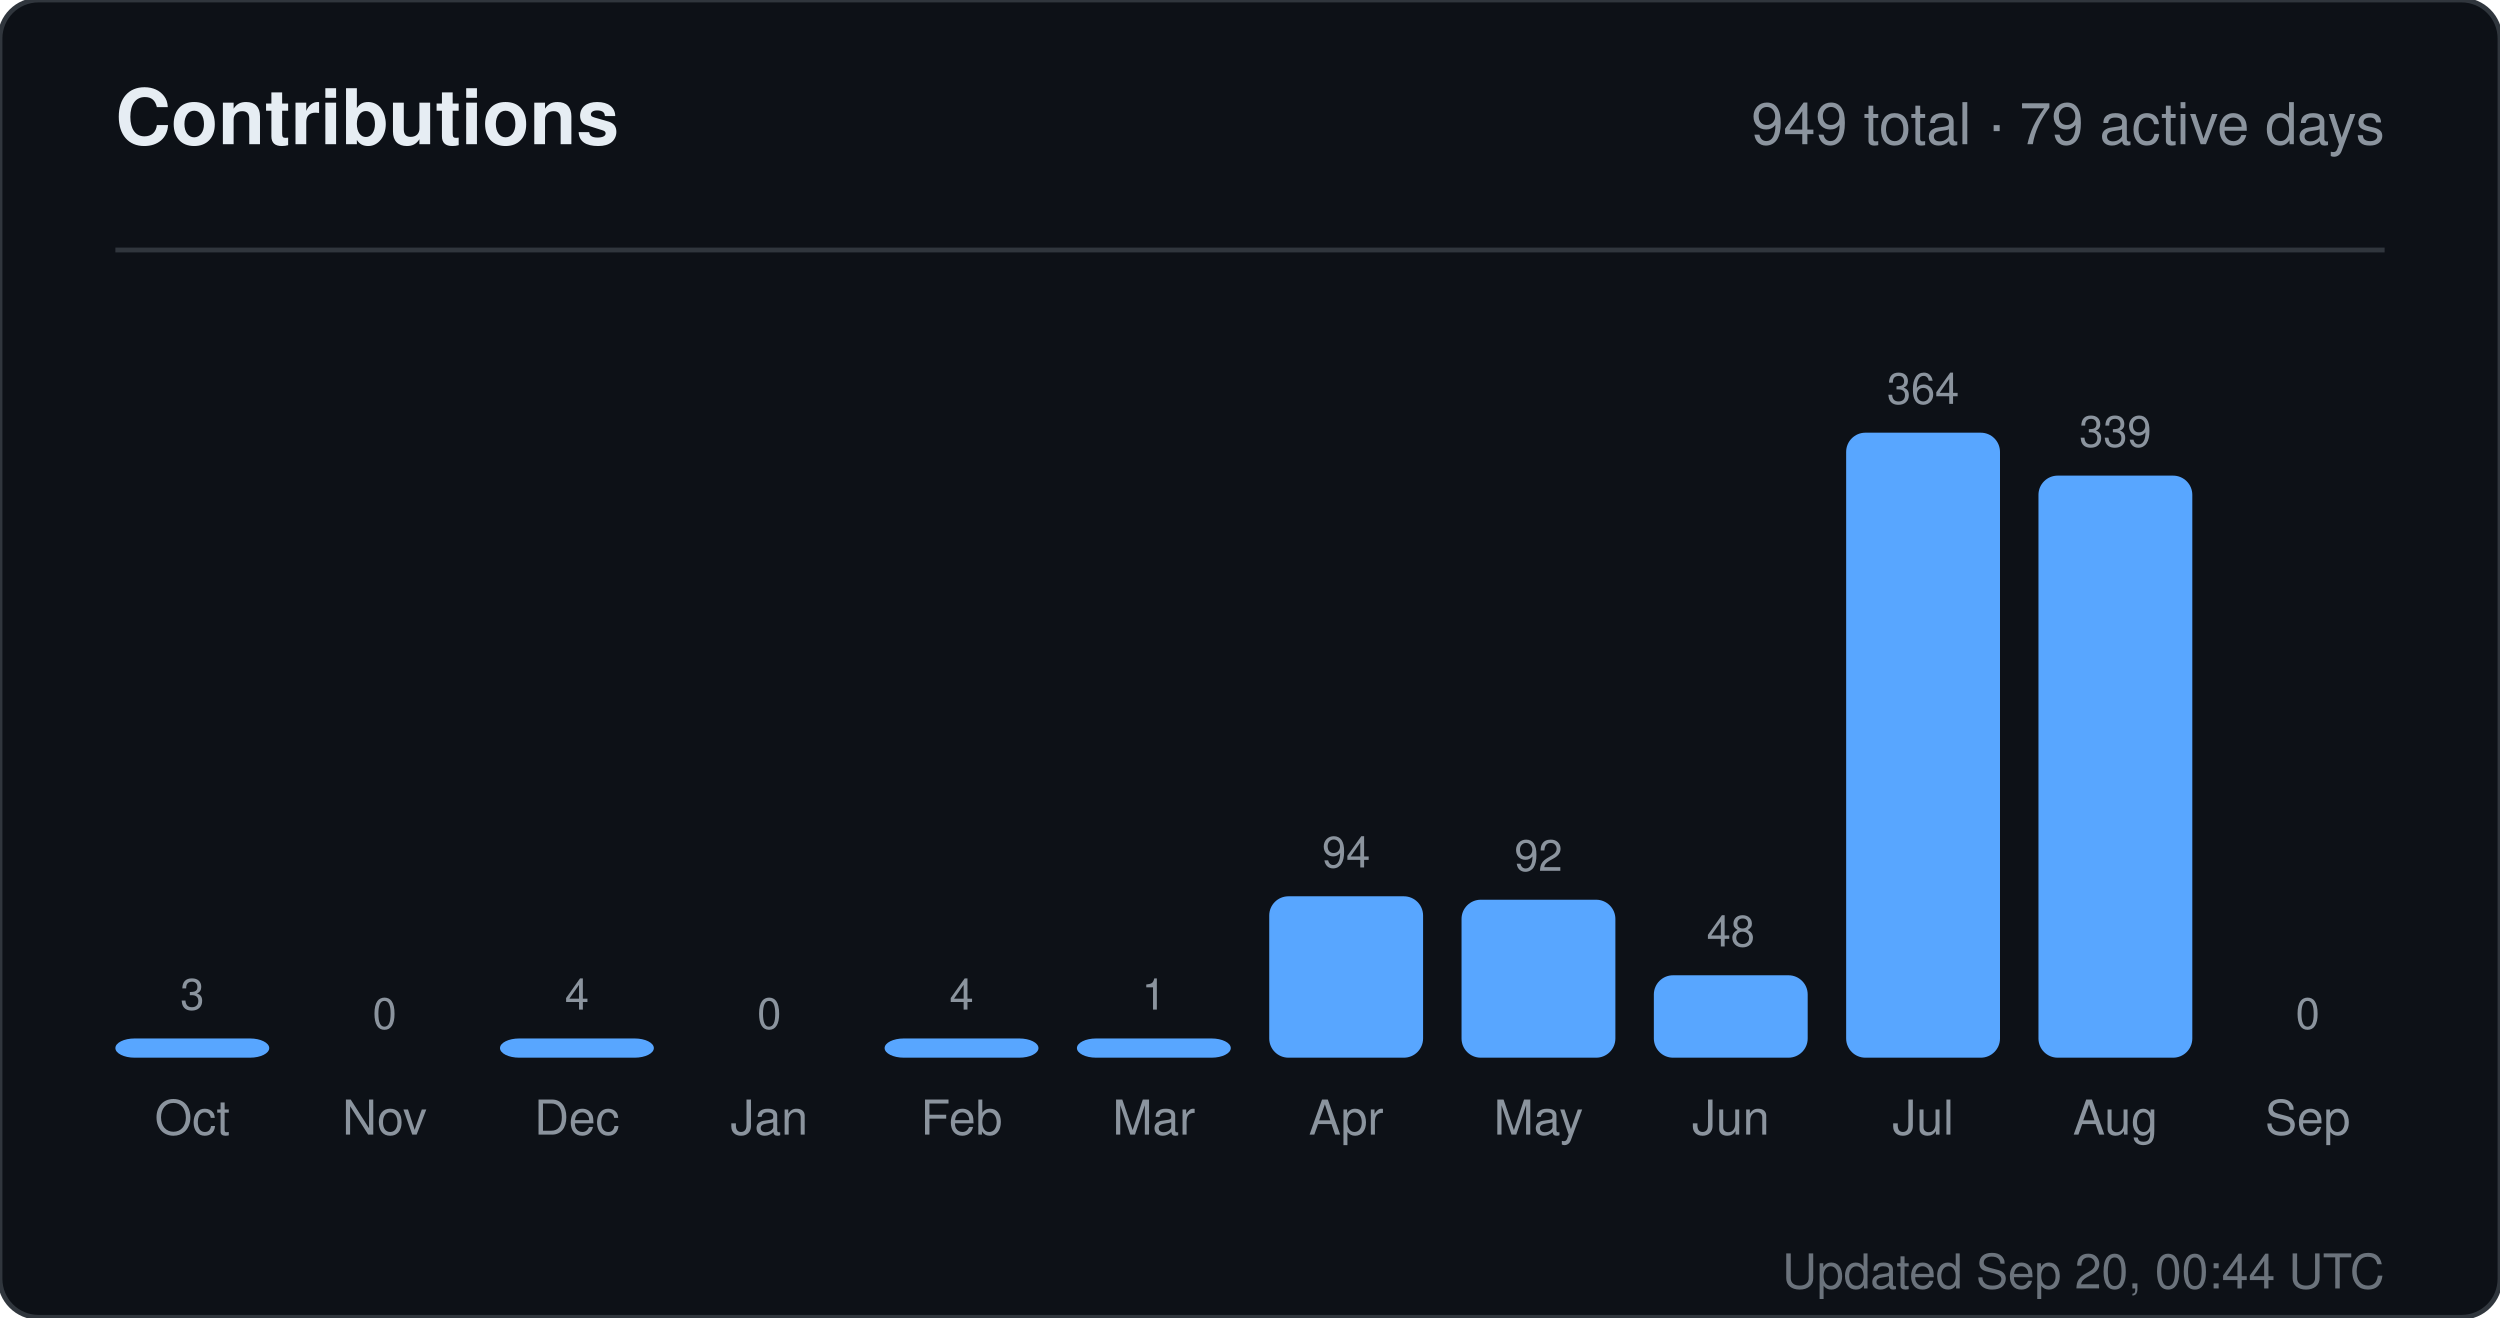
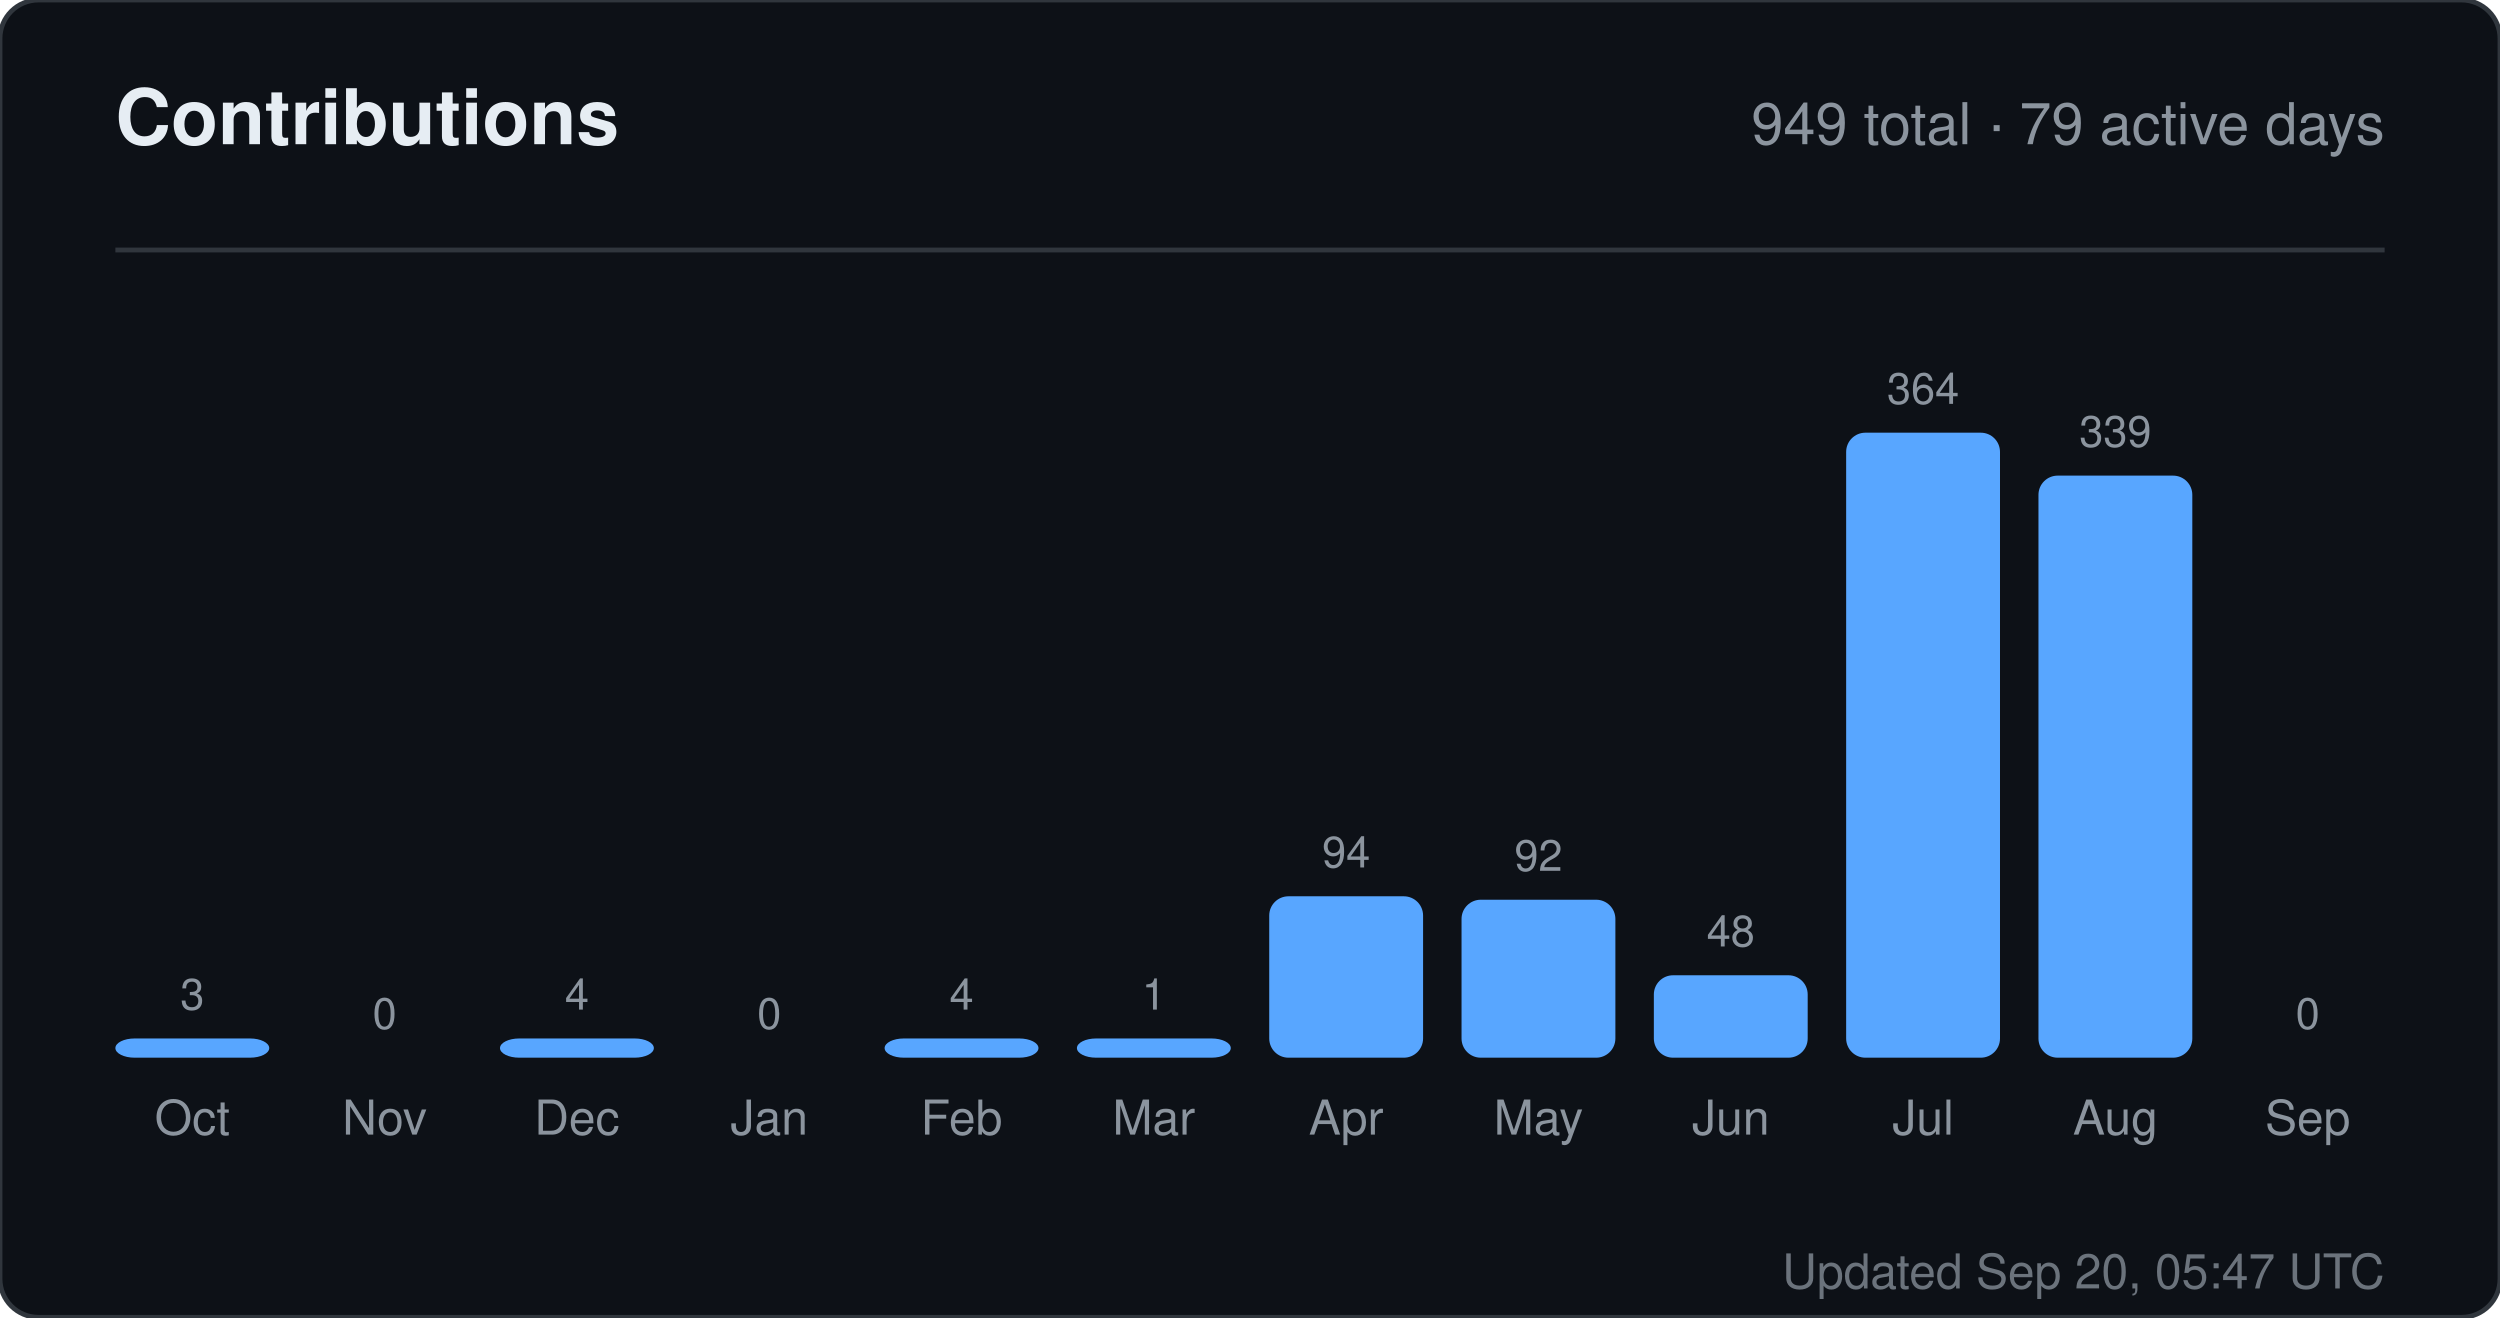
<svg xmlns="http://www.w3.org/2000/svg" width="520" height="274" viewBox="0 0 520 274" role="img" aria-label="Contributions for sandiirawan12">
  <rect width="520" height="274" rx="8" fill="#0d1117" stroke="#30363d" />
  <g font-family="-apple-system, BlinkMacSystemFont, Segoe UI, Helvetica, Arial, sans-serif">
    <text x="24" y="30" fill="#e6edf3" font-size="16" font-weight="700">Contributions</text>
    <text x="496" y="30" fill="#8b949e" font-size="12" text-anchor="end">949 total · 79 active days</text>
    <line x1="24" y1="52" x2="496" y2="52" stroke="#30363d" />
    <text x="40" y="210" fill="#8b949e" font-size="9" text-anchor="middle">3</text>
    <rect x="24" y="216" width="32" height="4" rx="4" fill="#58a6ff" />
    <text x="40" y="236" fill="#8b949e" font-size="10" text-anchor="middle">Oct</text>
    <text x="80" y="214" fill="#8b949e" font-size="9" text-anchor="middle">0</text>
    <rect x="64" y="220" width="32" height="0" rx="4" fill="#58a6ff" />
    <text x="80" y="236" fill="#8b949e" font-size="10" text-anchor="middle">Nov</text>
    <text x="120" y="210" fill="#8b949e" font-size="9" text-anchor="middle">4</text>
    <rect x="104" y="216" width="32" height="4" rx="4" fill="#58a6ff" />
    <text x="120" y="236" fill="#8b949e" font-size="10" text-anchor="middle">Dec</text>
    <text x="160" y="214" fill="#8b949e" font-size="9" text-anchor="middle">0</text>
    <rect x="144" y="220" width="32" height="0" rx="4" fill="#58a6ff" />
    <text x="160" y="236" fill="#8b949e" font-size="10" text-anchor="middle">Jan</text>
    <text x="200" y="210" fill="#8b949e" font-size="9" text-anchor="middle">4</text>
    <rect x="184" y="216" width="32" height="4" rx="4" fill="#58a6ff" />
    <text x="200" y="236" fill="#8b949e" font-size="10" text-anchor="middle">Feb</text>
    <text x="240" y="210" fill="#8b949e" font-size="9" text-anchor="middle">1</text>
    <rect x="224" y="216" width="32" height="4" rx="4" fill="#58a6ff" />
    <text x="240" y="236" fill="#8b949e" font-size="10" text-anchor="middle">Mar</text>
    <text x="280" y="180.429" fill="#8b949e" font-size="9" text-anchor="middle">94</text>
    <rect x="264" y="186.429" width="32" height="33.571" rx="4" fill="#58a6ff" />
    <text x="280" y="236" fill="#8b949e" font-size="10" text-anchor="middle">Apr</text>
    <text x="320" y="181.143" fill="#8b949e" font-size="9" text-anchor="middle">92</text>
    <rect x="304" y="187.143" width="32" height="32.857" rx="4" fill="#58a6ff" />
    <text x="320" y="236" fill="#8b949e" font-size="10" text-anchor="middle">May</text>
    <text x="360" y="196.857" fill="#8b949e" font-size="9" text-anchor="middle">48</text>
    <rect x="344" y="202.857" width="32" height="17.143" rx="4" fill="#58a6ff" />
    <text x="360" y="236" fill="#8b949e" font-size="10" text-anchor="middle">Jun</text>
    <text x="400" y="84" fill="#8b949e" font-size="9" text-anchor="middle">364</text>
    <rect x="384" y="90" width="32" height="130" rx="4" fill="#58a6ff" />
    <text x="400" y="236" fill="#8b949e" font-size="10" text-anchor="middle">Jul</text>
    <text x="440" y="92.929" fill="#8b949e" font-size="9" text-anchor="middle">339</text>
    <rect x="424" y="98.929" width="32" height="121.071" rx="4" fill="#58a6ff" />
    <text x="440" y="236" fill="#8b949e" font-size="10" text-anchor="middle">Aug</text>
    <text x="480" y="214" fill="#8b949e" font-size="9" text-anchor="middle">0</text>
    <rect x="464" y="220" width="32" height="0" rx="4" fill="#58a6ff" />
    <text x="480" y="236" fill="#8b949e" font-size="10" text-anchor="middle">Sep</text>
-     <text x="496" y="268" fill="#8b949e" font-size="10" text-anchor="end" opacity="0.75">Updated Sep 20, 00:44 UTC</text>
+     <text x="496" y="268" fill="#8b949e" font-size="10" text-anchor="end" opacity="0.75">Updated Sep 20, 05:47 UTC</text>
  </g>
</svg>
